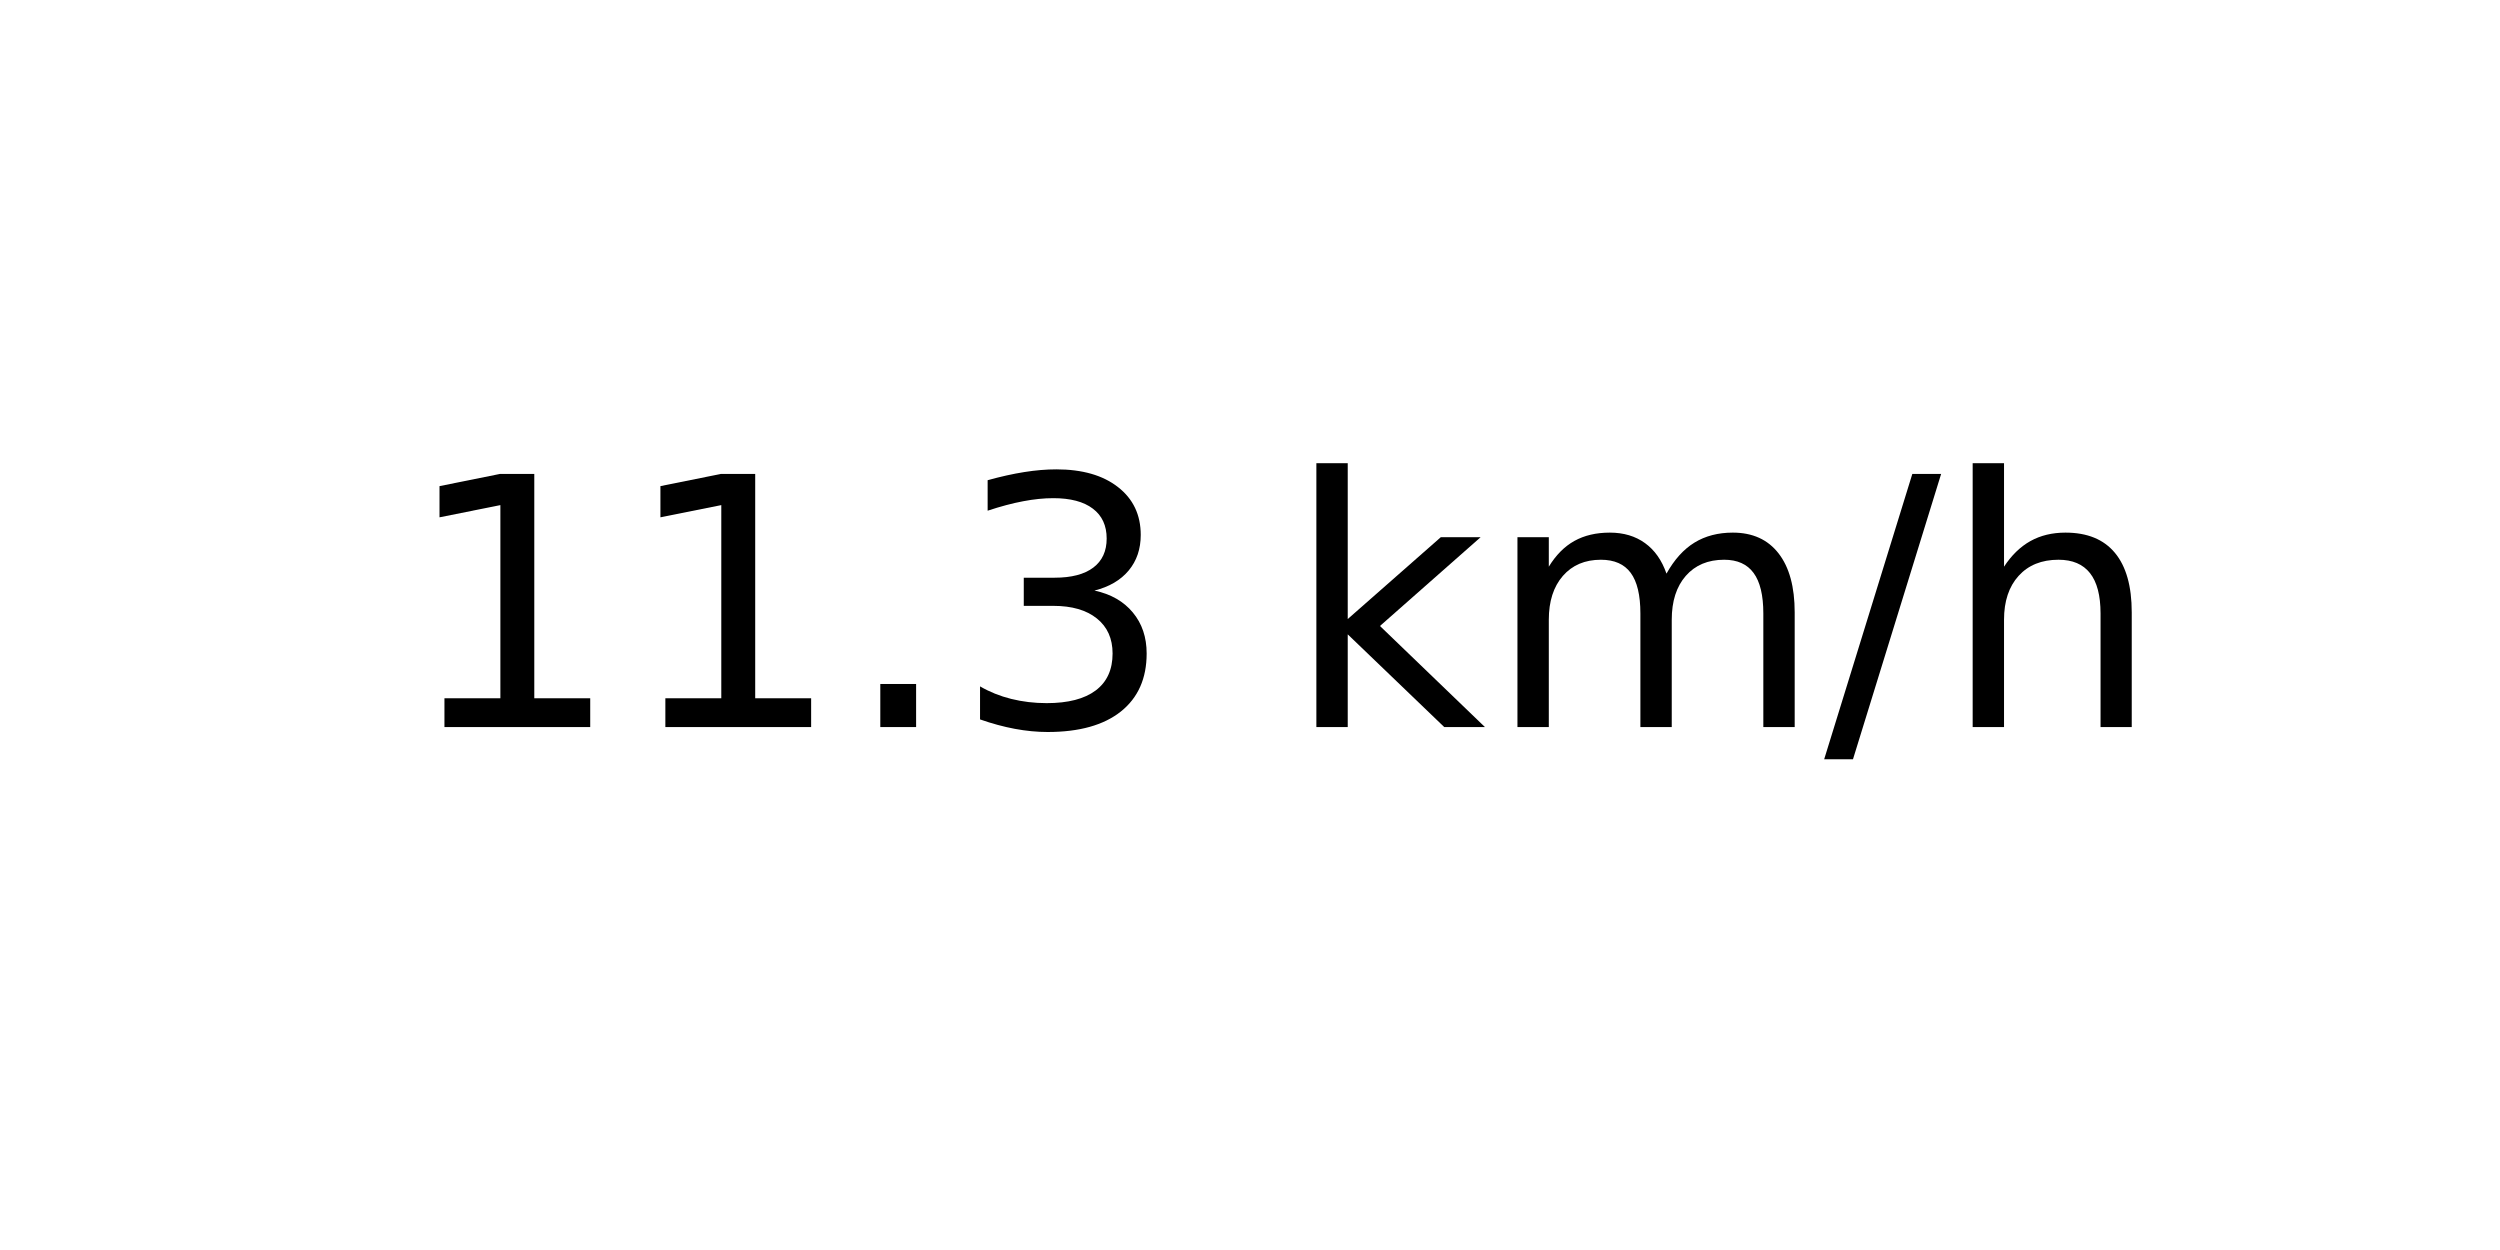
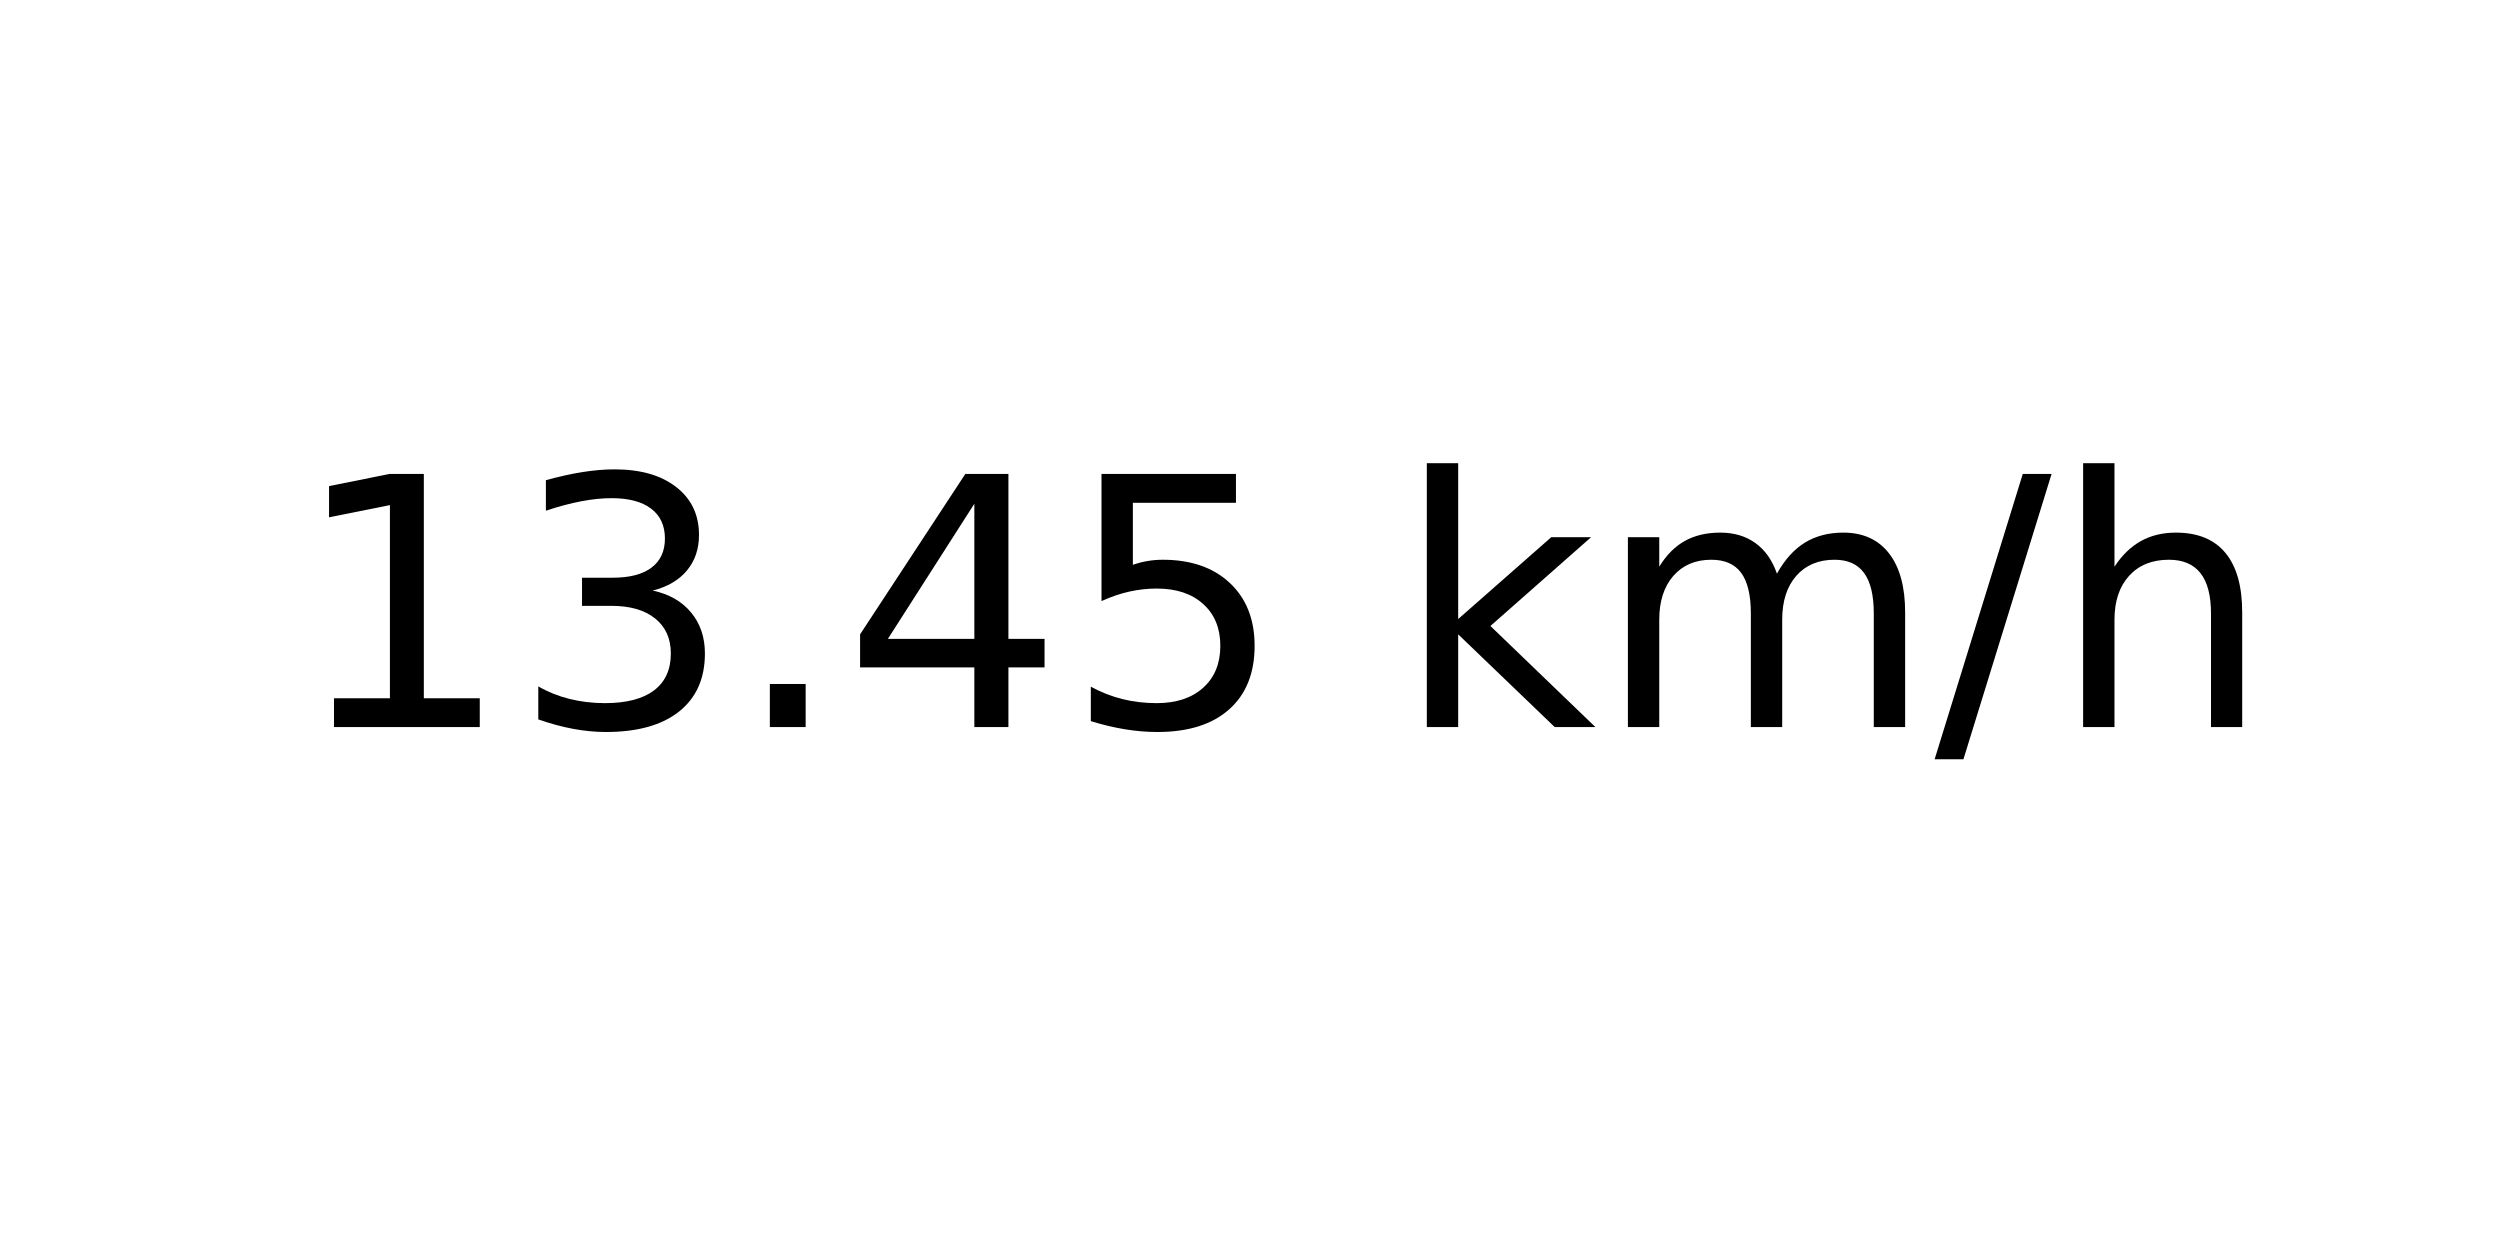
<svg xmlns="http://www.w3.org/2000/svg" xmlns:xlink="http://www.w3.org/1999/xlink" width="72pt" height="36pt" viewBox="0 0 72 36" version="1.1">
  <defs>
    <style type="text/css">*{stroke-linejoin: round; stroke-linecap: butt}</style>
  </defs>
  <g id="figure_1">
    <g id="axes_1">
      <g id="text_1">
-         <g transform="translate(11.55937 20.93937) scale(0.1 -0.1)">
+         <g transform="translate(8.378125 20.93937) scale(0.1 -0.1)">
          <defs>
            <path id="DejaVuSans-31" d="M 794 531  L 1825 531  L 1825 4091  L 703 3866  L 703 4441  L 1819 4666  L 2450 4666  L 2450 531  L 3481 531  L 3481 0  L 794 0  L 794 531  z " transform="scale(0.015625)" />
+             <path id="DejaVuSans-33" d="M 2597 2516  Q 3050 2419 3304 2112  Q 3559 1806 3559 1356  Q 3559 666 3084 287  Q 2609 -91 1734 -91  Q 1441 -91 1130 -33  Q 819 25 488 141  L 488 750  Q 750 597 1062 519  Q 1375 441 1716 441  Q 2309 441 2620 675  Q 2931 909 2931 1356  Q 2931 1769 2642 2001  Q 2353 2234 1838 2234  L 1294 2234  L 1294 2753  L 1863 2753  Q 2328 2753 2575 2939  Q 2822 3125 2822 3475  Q 2822 3834 2567 4026  Q 2313 4219 1838 4219  Q 1578 4219 1281 4162  Q 984 4106 628 3988  L 628 4550  Q 988 4650 1302 4700  Q 1616 4750 1894 4750  Q 2613 4750 3031 4423  Q 3450 4097 3450 3541  Q 3450 3153 3228 2886  Q 3006 2619 2597 2516  z " transform="scale(0.015625)" />
            <path id="DejaVuSans-2e" d="M 684 794  L 1344 794  L 1344 0  L 684 0  L 684 794  z " transform="scale(0.015625)" />
-             <path id="DejaVuSans-33" d="M 2597 2516  Q 3050 2419 3304 2112  Q 3559 1806 3559 1356  Q 3559 666 3084 287  Q 2609 -91 1734 -91  Q 1441 -91 1130 -33  Q 819 25 488 141  L 488 750  Q 750 597 1062 519  Q 1375 441 1716 441  Q 2309 441 2620 675  Q 2931 909 2931 1356  Q 2931 1769 2642 2001  Q 2353 2234 1838 2234  L 1294 2234  L 1294 2753  L 1863 2753  Q 2328 2753 2575 2939  Q 2822 3125 2822 3475  Q 2822 3834 2567 4026  Q 2313 4219 1838 4219  Q 1578 4219 1281 4162  Q 984 4106 628 3988  L 628 4550  Q 988 4650 1302 4700  Q 1616 4750 1894 4750  Q 2613 4750 3031 4423  Q 3450 4097 3450 3541  Q 3450 3153 3228 2886  Q 3006 2619 2597 2516  z " transform="scale(0.015625)" />
+             <path id="DejaVuSans-34" d="M 2419 4116  L 825 1625  L 2419 1625  L 2419 4116  z M 2253 4666  L 3047 4666  L 3047 1625  L 3713 1625  L 3713 1100  L 3047 1100  L 3047 0  L 2419 0  L 2419 1100  L 313 1100  L 313 1709  L 2253 4666  z " transform="scale(0.015625)" />
+             <path id="DejaVuSans-35" d="M 691 4666  L 3169 4666  L 3169 4134  L 1269 4134  L 1269 2991  Q 1406 3038 1543 3061  Q 1681 3084 1819 3084  Q 2600 3084 3056 2656  Q 3513 2228 3513 1497  Q 3513 744 3044 326  Q 2575 -91 1722 -91  Q 1428 -91 1123 -41  Q 819 9 494 109  L 494 744  Q 775 591 1075 516  Q 1375 441 1709 441  Q 2250 441 2565 725  Q 2881 1009 2881 1497  Q 2881 1984 2565 2268  Q 2250 2553 1709 2553  Q 1456 2553 1204 2497  Q 953 2441 691 2322  L 691 4666  z " transform="scale(0.015625)" />
            <path id="DejaVuSans-20" transform="scale(0.015625)" />
            <path id="DejaVuSans-6b" d="M 581 4863  L 1159 4863  L 1159 1991  L 2875 3500  L 3609 3500  L 1753 1863  L 3688 0  L 2938 0  L 1159 1709  L 1159 0  L 581 0  L 581 4863  z " transform="scale(0.015625)" />
            <path id="DejaVuSans-6d" d="M 3328 2828  Q 3544 3216 3844 3400  Q 4144 3584 4550 3584  Q 5097 3584 5394 3201  Q 5691 2819 5691 2113  L 5691 0  L 5113 0  L 5113 2094  Q 5113 2597 4934 2840  Q 4756 3084 4391 3084  Q 3944 3084 3684 2787  Q 3425 2491 3425 1978  L 3425 0  L 2847 0  L 2847 2094  Q 2847 2600 2669 2842  Q 2491 3084 2119 3084  Q 1678 3084 1418 2786  Q 1159 2488 1159 1978  L 1159 0  L 581 0  L 581 3500  L 1159 3500  L 1159 2956  Q 1356 3278 1631 3431  Q 1906 3584 2284 3584  Q 2666 3584 2933 3390  Q 3200 3197 3328 2828  z " transform="scale(0.015625)" />
            <path id="DejaVuSans-2f" d="M 1625 4666  L 2156 4666  L 531 -594  L 0 -594  L 1625 4666  z " transform="scale(0.015625)" />
            <path id="DejaVuSans-68" d="M 3513 2113  L 3513 0  L 2938 0  L 2938 2094  Q 2938 2591 2744 2837  Q 2550 3084 2163 3084  Q 1697 3084 1428 2787  Q 1159 2491 1159 1978  L 1159 0  L 581 0  L 581 4863  L 1159 4863  L 1159 2956  Q 1366 3272 1645 3428  Q 1925 3584 2291 3584  Q 2894 3584 3203 3211  Q 3513 2838 3513 2113  z " transform="scale(0.015625)" />
          </defs>
          <use xlink:href="#DejaVuSans-31" />
-           <use xlink:href="#DejaVuSans-31" x="63.623" />
+           <use xlink:href="#DejaVuSans-33" x="63.623" />
          <use xlink:href="#DejaVuSans-2e" x="127.246" />
-           <use xlink:href="#DejaVuSans-33" x="159.033" />
-           <use xlink:href="#DejaVuSans-20" x="222.656" />
-           <use xlink:href="#DejaVuSans-6b" x="254.443" />
-           <use xlink:href="#DejaVuSans-6d" x="312.354" />
-           <use xlink:href="#DejaVuSans-2f" x="409.766" />
-           <use xlink:href="#DejaVuSans-68" x="443.457" />
+           <use xlink:href="#DejaVuSans-34" x="159.033" />
+           <use xlink:href="#DejaVuSans-35" x="222.656" />
+           <use xlink:href="#DejaVuSans-20" x="286.279" />
+           <use xlink:href="#DejaVuSans-6b" x="318.066" />
+           <use xlink:href="#DejaVuSans-6d" x="375.977" />
+           <use xlink:href="#DejaVuSans-2f" x="473.389" />
+           <use xlink:href="#DejaVuSans-68" x="507.08" />
        </g>
      </g>
    </g>
  </g>
</svg>
